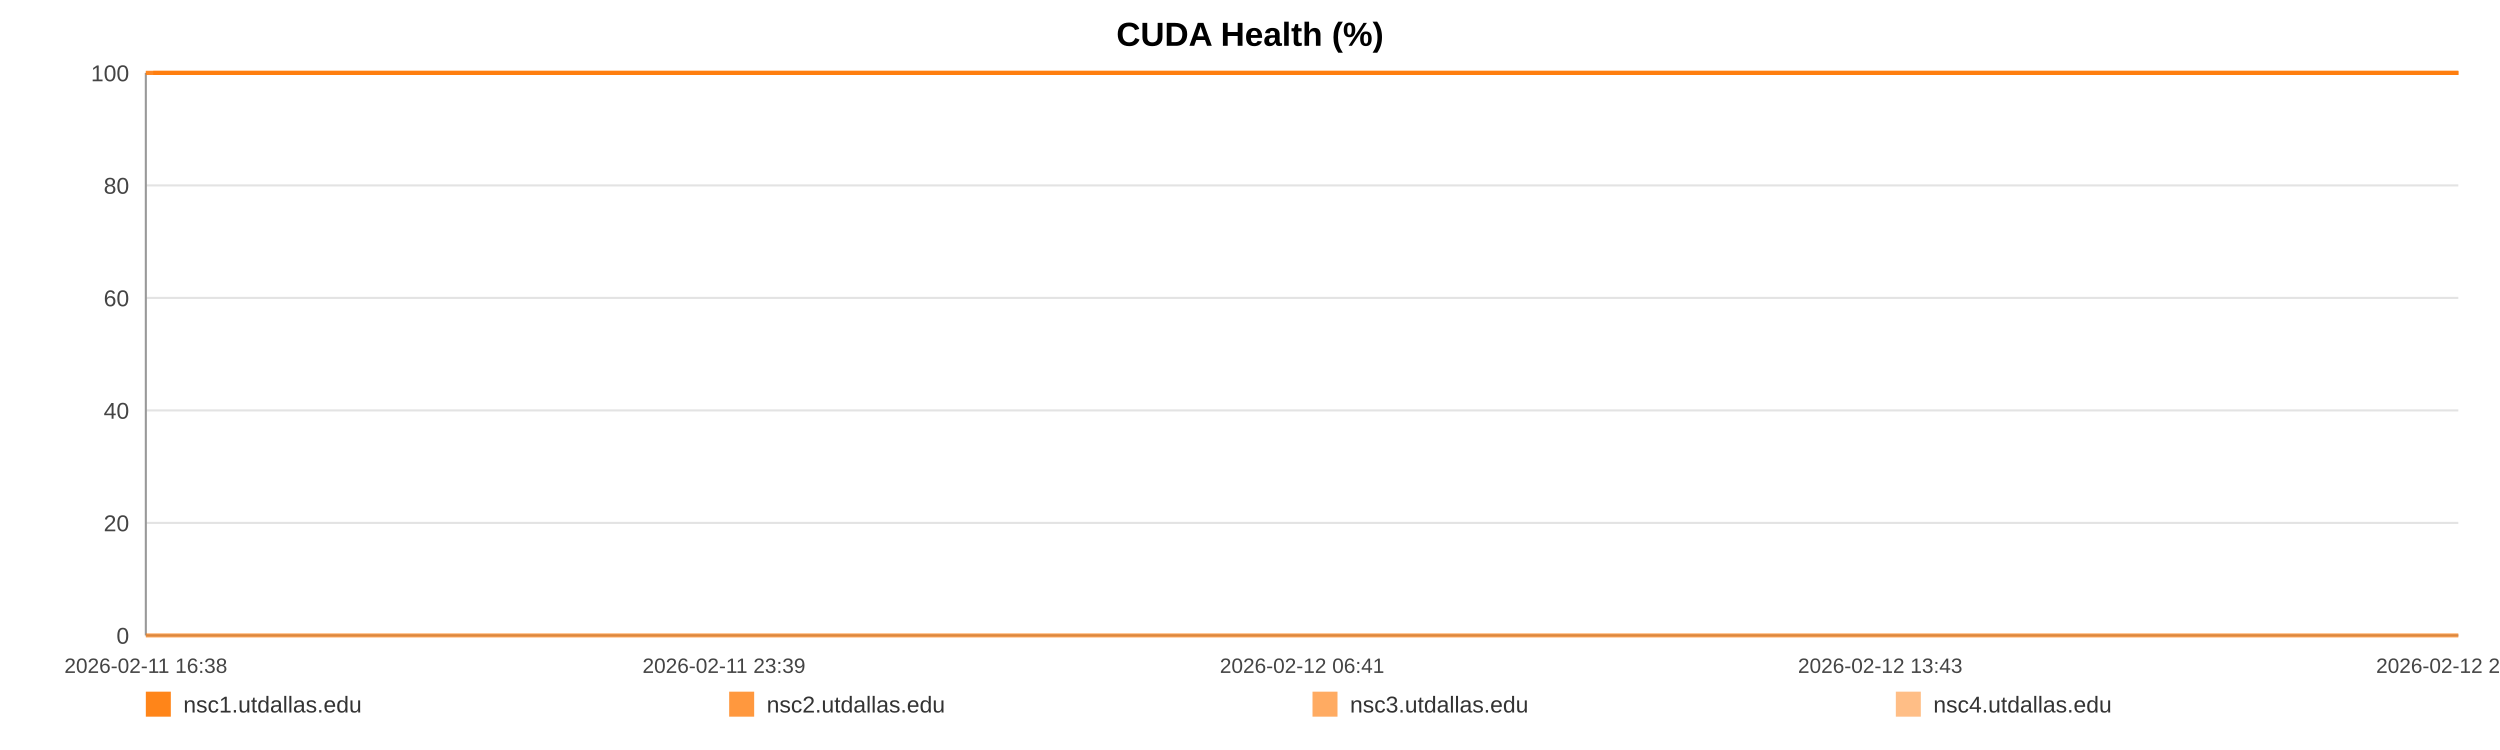
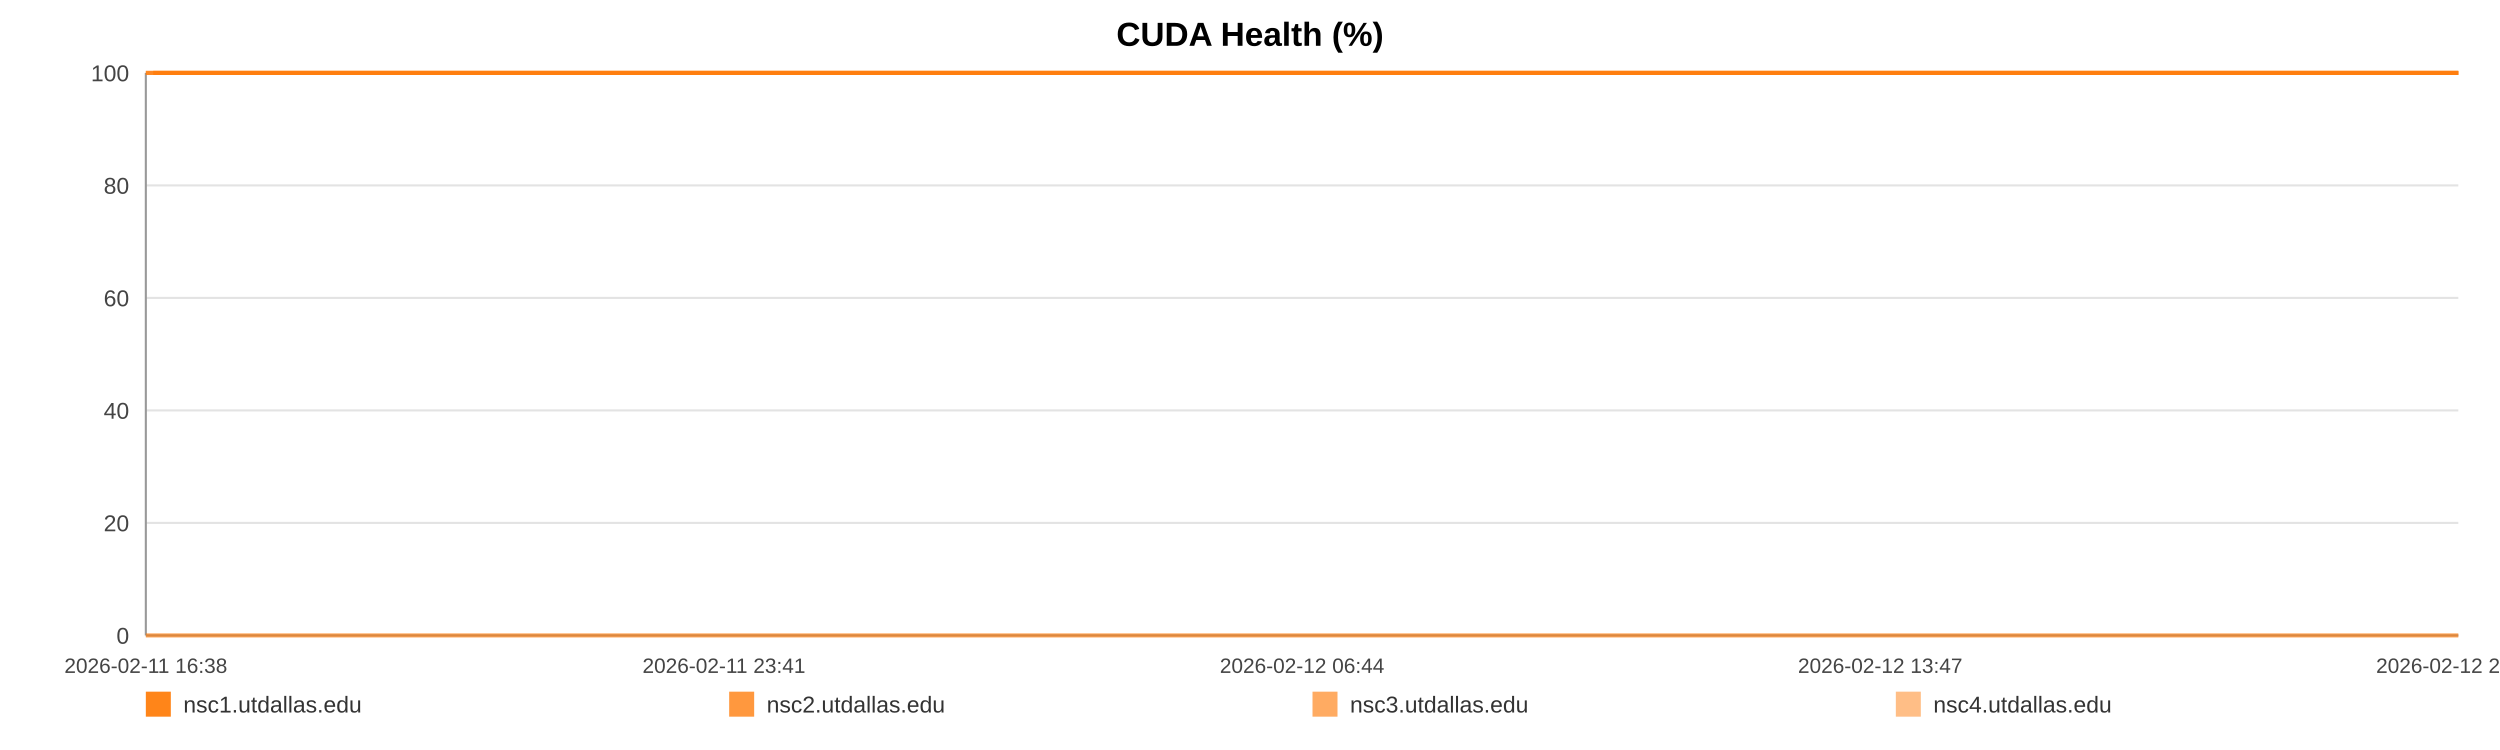
<svg xmlns="http://www.w3.org/2000/svg" width="1200" height="360" viewBox="0 0 1200 360" role="img" aria-label="CUDA Health (%)">
  <rect width="100%" height="100%" fill="#ffffff" />
  <text x="600.0" y="22" text-anchor="middle" font-size="16" font-family="Arial, Helvetica, sans-serif" font-weight="bold">CUDA Health (%)</text>
  <line x1="70" y1="35.00" x2="1180" y2="35.00" stroke="#e3e3e3" stroke-width="1" />
  <text x="62" y="39.00" text-anchor="end" font-size="11" fill="#444" font-family="Arial, Helvetica, sans-serif">100</text>
  <line x1="70" y1="89.00" x2="1180" y2="89.00" stroke="#e3e3e3" stroke-width="1" />
  <text x="62" y="93.00" text-anchor="end" font-size="11" fill="#444" font-family="Arial, Helvetica, sans-serif">80</text>
  <line x1="70" y1="143.00" x2="1180" y2="143.00" stroke="#e3e3e3" stroke-width="1" />
  <text x="62" y="147.00" text-anchor="end" font-size="11" fill="#444" font-family="Arial, Helvetica, sans-serif">60</text>
  <line x1="70" y1="197.00" x2="1180" y2="197.00" stroke="#e3e3e3" stroke-width="1" />
  <text x="62" y="201.00" text-anchor="end" font-size="11" fill="#444" font-family="Arial, Helvetica, sans-serif">40</text>
  <line x1="70" y1="251.00" x2="1180" y2="251.00" stroke="#e3e3e3" stroke-width="1" />
  <text x="62" y="255.00" text-anchor="end" font-size="11" fill="#444" font-family="Arial, Helvetica, sans-serif">20</text>
  <line x1="70" y1="305.00" x2="1180" y2="305.00" stroke="#e3e3e3" stroke-width="1" />
  <text x="62" y="309.00" text-anchor="end" font-size="11" fill="#444" font-family="Arial, Helvetica, sans-serif">0</text>
  <line x1="70" y1="35" x2="70" y2="305" stroke="#999" />
  <line x1="70" y1="305" x2="1180" y2="305" stroke="#999" />
  <text x="70.00" y="323" text-anchor="middle" font-size="10" fill="#444" font-family="Arial, Helvetica, sans-serif">2026-02-11 16:38</text>
-   <text x="347.50" y="323" text-anchor="middle" font-size="10" fill="#444" font-family="Arial, Helvetica, sans-serif">2026-02-11 23:39</text>
-   <text x="625.00" y="323" text-anchor="middle" font-size="10" fill="#444" font-family="Arial, Helvetica, sans-serif">2026-02-12 06:41</text>
-   <text x="902.50" y="323" text-anchor="middle" font-size="10" fill="#444" font-family="Arial, Helvetica, sans-serif">2026-02-12 13:43</text>
-   <text x="1180.00" y="323" text-anchor="middle" font-size="10" fill="#444" font-family="Arial, Helvetica, sans-serif">2026-02-12 20:44</text>
-   <polyline fill="none" stroke="#ff7f0e" stroke-opacity="0.95" stroke-width="2" points="73.54,35.00 77.10,35.00 80.63,35.00 84.18,35.00 87.76,35.00 91.27,35.00 94.82,35.00 98.66,35.00 102.18,35.00 105.70,35.00 109.22,35.00 112.82,35.00 116.34,35.00 119.86,35.00 126.24,35.00 131.73,35.00 135.31,35.00 138.94,35.00 142.47,35.00 146.00,35.00 149.47,35.00 153.04,35.00 156.57,35.00 160.14,35.00 163.70,35.00 167.31,35.00 170.87,35.00 174.42,35.00 178.14,35.00 181.71,35.00 185.25,35.00 188.88,35.00 192.42,35.00 195.96,35.00 199.61,35.00 203.12,35.00 206.67,35.00 210.28,35.00 213.77,35.00 217.32,35.00 220.82,35.00 224.35,35.00 227.90,35.00 231.42,35.00 235.04,35.00 238.62,35.00 242.12,35.00 245.65,35.00 249.23,35.00 252.77,35.00 256.82,35.00 260.36,35.00 263.89,35.00 267.40,35.00 270.92,35.00 274.43,35.00 277.95,35.00 281.51,35.00 285.04,35.00 288.65,35.00 292.18,35.00 295.68,35.00 299.24,35.00 302.83,35.00 306.36,35.00 309.91,35.00 313.41,35.00 316.92,35.00 320.44,35.00 323.95,35.00 327.49,35.00 331.03,35.00 334.54,35.00 338.08,35.00 341.63,35.00 345.13,35.00 348.70,35.00 352.21,35.00 355.73,35.00 359.36,35.00 362.89,35.00 366.42,35.00 369.99,35.00 373.51,35.00 377.06,35.00 380.59,35.00 384.09,35.00 387.60,35.00 391.17,35.00 394.73,35.00 398.26,35.00 401.84,35.00 405.33,35.00 408.88,35.00 412.40,35.00 415.94,35.00 419.45,35.00 422.99,35.00 426.50,35.00 430.06,35.00 433.61,35.00 437.15,35.00 440.69,35.00 444.28,35.00 447.84,35.00 451.37,35.00 454.90,35.00 458.43,35.00 461.95,35.00 465.52,35.00 469.07,35.00 472.60,35.00 476.13,35.00 479.68,35.00 483.24,35.00 486.80,35.00 490.40,35.00 493.92,35.00 497.46,35.00 501.01,35.00 504.54,35.00 508.07,35.00 511.64,35.00 515.47,35.00 519.00,35.00 522.58,35.00 526.11,35.00 529.62,35.00 533.13,35.00 536.61,35.00 540.14,35.00 543.69,35.00 547.22,35.00 550.74,35.00 554.27,35.00 557.80,35.00 561.31,35.00 564.92,35.00 568.44,35.00 571.97,35.00 575.49,35.00 579.04,35.00 582.56,35.00 586.11,35.00 589.67,35.00 593.21,35.00 596.75,35.00 600.28,35.00 603.79,35.00 607.31,35.00 610.85,35.00 614.38,35.00 617.93,35.00 621.51,35.00 625.05,35.00 628.58,35.00 632.16,35.00 635.70,35.00 639.21,35.00 642.76,35.00 646.31,35.00 649.90,35.00 653.49,35.00 657.01,35.00 660.57,35.00 664.08,35.00 667.59,35.00 671.12,35.00 674.66,35.00 678.18,35.00 681.68,35.00 685.20,35.00 688.78,35.00 692.32,35.00 695.87,35.00 699.40,35.00 703.02,35.00 706.56,35.00 710.09,35.00 713.61,35.00 717.12,35.00 720.97,35.00 724.59,35.00 728.10,35.00 731.62,35.00 735.11,35.00 738.66,35.00 742.19,35.00 745.75,35.00 749.30,35.00 752.82,35.00 756.34,35.00 759.88,35.00 763.50,35.00 767.04,35.00 770.55,35.00 774.08,35.00 777.65,35.00 781.26,35.00 784.88,35.00 788.39,35.00 791.93,35.00 795.48,35.00 799.00,35.00 802.55,35.00 806.10,35.00 809.68,35.00 813.20,35.00 816.71,35.00 820.29,35.00 823.83,35.00 827.36,35.00 830.91,35.00 834.49,35.00 838.04,35.00 841.56,35.00 845.06,35.00 848.58,35.00 852.13,35.00 855.66,35.00 859.18,35.00 862.71,35.00 866.21,35.00 869.75,35.00 873.31,35.00 876.85,35.00 880.41,35.00 883.99,35.00 887.54,35.00 891.10,35.00 894.62,35.00 898.18,35.00 901.71,35.00 905.25,35.00 908.79,35.00 912.41,35.00 915.96,35.00 919.51,35.00 923.05,35.00 926.57,35.00 930.13,35.00 933.63,35.00 937.16,35.00 940.72,35.00 944.27,35.00 947.81,35.00 951.35,35.00 954.92,35.00 958.45,35.00 961.99,35.00 965.56,35.00 969.13,35.00 972.65,35.00 976.18,35.00 979.75,35.00 983.32,35.00 986.88,35.00 990.41,35.00 993.94,35.00 997.87,35.00 1001.43,35.00 1004.98,35.00 1008.52,35.00 1012.09,35.00 1015.65,35.00 1019.19,35.00 1022.74,35.00 1026.25,35.00 1029.91,35.00 1033.49,35.00 1037.00,35.00 1040.54,35.00 1044.08,35.00 1047.62,35.00 1051.16,35.00 1054.84,35.00 1058.38,35.00 1061.91,35.00 1065.50,35.00 1069.32,35.00 1072.86,35.00 1077.31,35.00 1083.30,35.00 1086.92,35.00 1090.54,35.00 1094.07,35.00 1097.54,35.00 1101.06,35.00 1104.66,35.00 1108.21,35.00 1111.78,35.00 1115.46,35.00 1119.12,35.00 1122.88,35.00 1126.43,35.00 1129.97,35.00 1133.52,35.00 1137.10,35.00 1140.69,35.00 1144.26,35.00 1147.79,35.00 1151.32,35.00 1155.00,35.00 1158.57,35.00 1162.07,35.00 1165.62,35.00 1169.22,35.00 1172.89,35.00 1176.46,35.00 1180.00,35.00" />
-   <polyline fill="none" stroke="#ff7f0e" stroke-opacity="0.80" stroke-width="2" points="70.00,35.00 73.54,35.00 77.10,35.00 80.63,35.00 84.18,35.00 87.76,35.00 91.27,35.00 94.82,35.00 98.66,35.00 102.18,35.00 105.70,35.00 109.22,35.00 112.82,35.00 116.34,35.00 119.86,35.00 126.24,35.00 131.73,35.00 135.31,35.00 138.94,35.00 142.47,35.00 146.00,35.00 149.47,35.00 153.04,35.00 156.57,35.00 160.14,35.00 163.70,35.00 167.31,35.00 170.87,35.00 174.42,35.00 178.14,35.00 181.71,35.00 185.25,35.00 188.88,35.00 192.42,35.00 195.96,35.00 199.61,35.00 203.12,35.00 206.67,35.00 210.28,35.00 213.77,35.00 217.32,35.00 220.82,35.00 224.35,35.00 227.90,35.00 231.42,35.00 235.04,35.00 238.62,35.00 242.12,35.00 245.65,35.00 249.23,35.00 252.77,35.00 256.82,35.00 260.36,35.00 263.89,35.00 267.40,35.00 270.92,35.00 274.43,35.00 277.95,35.00 281.51,35.00 285.04,35.00 288.65,35.00 292.18,35.00 295.68,35.00 299.24,35.00 302.83,35.00 306.36,35.00 309.91,35.00 313.41,35.00 316.92,35.00 320.44,35.00 323.95,35.00 327.49,35.00 331.03,35.00 334.54,35.00 338.08,35.00 341.63,35.00 345.13,35.00 348.70,35.00 352.21,35.00 355.73,35.00 359.36,35.00 362.89,35.00 366.42,35.00 369.99,35.00 373.51,35.00 377.06,35.00 380.59,35.00 384.09,35.00 387.60,35.00 391.17,35.00 394.73,35.00 398.26,35.00 401.84,35.00 405.33,35.00 408.88,35.00 412.40,35.00 415.94,35.00 419.45,35.00 422.99,35.00 426.50,35.00 430.06,35.00 433.61,35.00 437.15,35.00 440.69,35.00 444.28,35.00 447.84,35.00 451.37,35.00 454.90,35.00 458.43,35.00 461.95,35.00 465.52,35.00 469.07,35.00 472.60,35.00 476.13,35.00 479.68,35.00 483.24,35.00 486.80,35.00 490.40,35.00 493.92,35.00 497.46,35.00 501.01,35.00 504.54,35.00 508.07,35.00 511.64,35.00 515.47,35.00 519.00,35.00 522.58,35.00 526.11,35.00 529.62,35.00 533.13,35.00 536.61,35.00 540.14,35.00 543.69,35.00 547.22,35.00 550.74,35.00 554.27,35.00 557.80,35.00 561.31,35.00 564.92,35.00 568.44,35.00 571.97,35.00 575.49,35.00 579.04,35.00 582.56,35.00 586.11,35.00 589.67,35.00 593.21,35.00 596.75,35.00 600.28,35.00 603.79,35.00 607.31,35.00 610.85,35.00 614.38,35.00 617.93,35.00 621.51,35.00 625.05,35.00 628.58,35.00 632.16,35.00 635.70,35.00 639.21,35.00 642.76,35.00 646.31,35.00 649.90,35.00 653.49,35.00 657.01,35.00 660.57,35.00 664.08,35.00 667.59,35.00 671.12,35.00 674.66,35.00 678.18,35.00 681.68,35.00 685.20,35.00 688.78,35.00 692.32,35.00 695.87,35.00 699.40,35.00 703.02,35.00 706.56,35.00 710.09,35.00 713.61,35.00 717.12,35.00 720.97,35.00 724.59,35.00 728.10,35.00 731.62,35.00 735.11,35.00 738.66,35.00 742.19,35.00 745.75,35.00 749.30,35.00 752.82,35.00 756.34,35.00 759.88,35.00 763.50,35.00 767.04,35.00 770.55,35.00 774.08,35.00 777.65,35.00 781.26,35.00 784.88,35.00 788.39,35.00 791.93,35.00 795.48,35.00 799.00,35.00 802.55,35.00 806.10,35.00 809.68,35.00 813.20,35.00 816.71,35.00 820.29,35.00 823.83,35.00 827.36,35.00 830.91,35.00 834.49,35.00 838.04,35.00 841.56,35.00 845.06,35.00 848.58,35.00 852.13,35.00 855.66,35.00 859.18,35.00 862.71,35.00 866.21,35.00 869.75,35.00 873.31,35.00 876.85,35.00 880.41,35.00 883.99,35.00 887.54,35.00 891.10,35.00 894.62,35.00 898.18,35.00 901.71,35.00 905.25,35.00 908.79,35.00 912.41,35.00 915.96,35.00 919.51,35.00 923.05,35.00 926.57,35.00 930.13,35.00 933.63,35.00 937.16,35.00 940.72,35.00 944.27,35.00 947.81,35.00 951.35,35.00 954.92,35.00 958.45,35.00 961.99,35.00 965.56,35.00 969.13,35.00 972.65,35.00 976.18,35.00 979.75,35.00 983.32,35.00 986.88,35.00 990.41,35.00 993.94,35.00 997.87,35.00 1001.43,35.00 1004.98,35.00 1008.52,35.00 1012.09,35.00 1015.65,35.00 1019.19,35.00 1022.74,35.00 1026.25,35.00 1029.91,35.00 1033.49,35.00 1037.00,35.00 1040.54,35.00 1044.08,35.00 1047.62,35.00 1051.16,35.00 1054.84,35.00 1058.38,35.00 1061.91,35.00 1065.50,35.00 1069.32,35.00 1072.86,35.00 1077.31,35.00 1083.30,35.00 1086.92,35.00 1090.54,35.00 1094.07,35.00 1097.54,35.00 1101.06,35.00 1104.66,35.00 1108.21,35.00 1111.78,35.00 1115.46,35.00 1119.12,35.00 1122.88,35.00 1126.43,35.00 1129.97,35.00 1133.52,35.00 1137.10,35.00 1140.69,35.00 1144.26,35.00 1147.79,35.00 1151.32,35.00 1155.00,35.00 1158.57,35.00 1162.07,35.00 1165.62,35.00 1169.22,35.00 1172.89,35.00 1176.46,35.00 1180.00,35.00" />
-   <polyline fill="none" stroke="#ff7f0e" stroke-opacity="0.65" stroke-width="2" points="70.00,305.00 73.54,305.00 77.10,305.00 80.63,305.00 84.18,305.00 87.76,305.00 91.27,305.00 94.82,305.00 98.66,305.00 102.18,305.00 105.70,305.00 109.22,305.00 112.82,305.00 116.34,305.00 119.86,305.00 126.24,305.00 131.73,305.00 135.31,305.00 138.94,305.00 142.47,305.00 146.00,305.00 149.47,305.00 153.04,305.00 156.57,305.00 160.14,305.00 163.70,305.00 167.31,305.00 170.87,305.00 174.42,305.00 178.14,305.00 181.71,305.00 185.25,305.00 188.88,305.00 192.42,305.00 195.96,305.00 199.61,305.00 203.12,305.00 206.67,305.00 210.28,305.00 213.77,305.00 217.32,305.00 220.82,305.00 224.35,305.00 227.90,305.00 231.42,305.00 235.04,305.00 238.62,305.00 242.12,305.00 245.65,305.00 249.23,305.00 252.77,305.00 256.82,305.00 260.36,305.00 263.89,305.00 267.40,305.00 270.92,305.00 274.43,305.00 277.95,305.00 281.51,305.00 285.04,305.00 288.65,305.00 292.18,305.00 295.68,305.00 299.24,305.00 302.83,305.00 306.36,305.00 309.91,305.00 313.41,305.00 316.92,305.00 320.44,305.00 323.95,305.00 327.49,305.00 331.03,305.00 334.54,305.00 338.08,305.00 341.63,305.00 345.13,305.00 348.70,305.00 352.21,305.00 355.73,305.00 359.36,305.00 362.89,305.00 366.42,305.00 369.99,305.00 373.51,305.00 377.06,305.00 380.59,305.00 384.09,305.00 387.60,305.00 391.17,305.00 394.73,305.00 398.26,305.00 401.84,305.00 405.33,305.00 408.88,305.00 412.40,305.00 415.94,305.00 419.45,305.00 422.99,305.00 426.50,305.00 430.06,305.00 433.61,305.00 437.15,305.00 440.69,305.00 444.28,305.00 447.84,305.00 451.37,305.00 454.90,305.00 458.43,305.00 461.95,305.00 465.52,305.00 469.07,305.00 472.60,305.00 476.13,305.00 479.68,305.00 483.24,305.00 486.80,305.00 490.40,305.00 493.92,305.00 497.46,305.00 501.01,305.00 504.54,305.00 508.07,305.00 511.64,305.00 515.47,305.00 519.00,305.00 522.58,305.00 526.11,305.00 529.62,305.00 533.13,305.00 536.61,305.00 540.14,305.00 543.69,305.00 547.22,305.00 550.74,305.00 554.27,305.00 557.80,305.00 561.31,305.00 564.92,305.00 568.44,305.00 571.97,305.00 575.49,305.00 579.04,305.00 582.56,305.00 586.11,305.00 589.67,305.00 593.21,305.00 596.75,305.00 600.28,305.00 603.79,305.00 607.31,305.00 610.85,305.00 614.38,305.00 617.93,305.00 621.51,305.00 625.05,305.00 628.58,305.00 632.16,305.00 635.70,305.00 639.21,305.00 642.76,305.00 646.31,305.00 649.90,305.00 653.49,305.00 657.01,305.00 660.57,305.00 664.08,305.00 667.59,305.00 671.12,305.00 674.66,305.00 678.18,305.00 681.68,305.00 685.20,305.00 688.78,305.00 692.32,305.00 695.87,305.00 699.40,305.00 703.02,305.00 706.56,305.00 710.09,305.00 713.61,305.00 717.12,305.00 720.97,305.00 724.59,305.00 728.10,305.00 731.62,305.00 735.11,305.00 738.66,305.00 742.19,305.00 745.75,305.00 749.30,305.00 752.82,305.00 756.34,305.00 759.88,305.00 763.50,305.00 767.04,305.00 770.55,305.00 774.08,305.00 777.65,305.00 781.26,305.00 784.88,305.00 788.39,305.00 791.93,305.00 795.48,305.00 799.00,305.00 802.55,305.00 806.10,305.00 809.68,305.00 813.20,305.00 816.71,305.00 820.29,305.00 823.83,305.00 827.36,305.00 830.91,305.00 834.49,305.00 838.04,305.00 841.56,305.00 845.06,305.00 848.58,305.00 852.13,305.00 855.66,305.00 859.18,305.00 862.71,305.00 866.21,305.00 869.75,305.00 873.31,305.00 876.85,305.00 880.41,305.00 883.99,305.00 887.54,305.00 891.10,305.00 894.62,305.00 898.18,305.00 901.71,305.00 905.25,305.00 908.79,305.00 912.41,305.00 915.96,305.00 919.51,305.00 923.05,305.00 926.57,305.00 930.13,305.00 933.63,305.00 937.16,305.00 940.72,305.00 944.27,305.00 947.81,305.00 951.35,305.00 954.92,305.00 958.45,305.00 961.99,305.00 965.56,305.00 969.13,305.00 972.65,305.00 976.18,305.00 979.75,305.00 983.32,305.00 986.88,305.00 990.41,305.00 993.94,305.00 997.87,305.00 1001.43,305.00 1004.98,305.00 1008.52,305.00 1012.09,305.00 1015.65,305.00 1019.19,305.00 1022.74,305.00 1026.25,305.00 1029.91,305.00 1033.49,305.00 1037.00,305.00 1040.54,305.00 1044.08,305.00 1047.62,305.00 1051.16,305.00 1054.84,305.00 1058.38,305.00 1061.91,305.00 1065.50,305.00 1069.32,305.00 1072.86,305.00 1077.31,305.00 1083.30,305.00 1086.92,305.00 1090.54,305.00 1094.07,305.00 1097.54,305.00 1101.06,305.00 1104.66,305.00 1108.21,305.00 1111.78,305.00 1115.46,305.00 1119.12,305.00 1122.88,305.00 1126.43,305.00 1129.97,305.00 1133.52,305.00 1137.10,305.00 1140.69,305.00 1144.26,305.00 1147.79,305.00 1151.32,305.00 1155.00,305.00 1158.57,305.00 1162.07,305.00 1165.62,305.00 1169.22,305.00 1172.89,305.00 1176.46,305.00 1180.00,305.00" />
-   <polyline fill="none" stroke="#ff7f0e" stroke-opacity="0.50" stroke-width="2" points="70.00,35.00 73.54,35.00 77.10,35.00 80.63,35.00 84.18,35.00 87.76,35.00 91.27,35.00 94.82,35.00 98.66,35.00 102.18,35.00 105.70,35.00 109.22,35.00 112.82,35.00 116.34,35.00 119.86,35.00 126.24,35.00 131.73,35.00 135.31,35.00 138.94,35.00 142.47,35.00 146.00,35.00 149.47,35.00 153.04,35.00 156.57,35.00 160.14,35.00 163.70,35.00 167.31,35.00 170.87,35.00 174.42,35.00 178.14,35.00 181.71,35.00 185.25,35.00 188.88,35.00 192.42,35.00 195.96,35.00 199.61,35.00 203.12,35.00 206.67,35.00 210.28,35.00 213.77,35.00 217.32,35.00 220.82,35.00 224.35,35.00 227.90,35.00 231.42,35.00 235.04,35.00 238.62,35.00 242.12,35.00 245.65,35.00 249.23,35.00 252.77,35.00 256.82,35.00 260.36,35.00 263.89,35.00 267.40,35.00 270.92,35.00 274.43,35.00 277.95,35.00 281.51,35.00 285.04,35.00 288.65,35.00 292.18,35.00 295.68,35.00 299.24,35.00 302.83,35.00 306.36,35.00 309.91,35.00 313.41,35.00 316.92,35.00 320.44,35.00 323.95,35.00 327.49,35.00 331.03,35.00 334.54,35.00 338.08,35.00 341.63,35.00 345.13,35.00 348.70,35.00 352.21,35.00 355.73,35.00 359.36,35.00 362.89,35.00 366.42,35.00 369.99,35.00 373.51,35.00 377.06,35.00 380.59,35.00 384.09,35.00 387.60,35.00 391.17,35.00 394.73,35.00 398.26,35.00 401.84,35.00 405.33,35.00 408.88,35.00 412.40,35.00 415.94,35.00 419.45,35.00 422.99,35.00 426.50,35.00 430.06,35.00 433.61,35.00 437.15,35.00 440.69,35.00 444.28,35.00 447.84,35.00 451.37,35.00 454.90,35.00 458.43,35.00 461.95,35.00 465.52,35.00 469.07,35.00 472.60,35.00 476.13,35.00 479.68,35.00 483.24,35.00 486.80,35.00 490.40,35.00 493.92,35.00 497.46,35.00 501.01,35.00 504.54,35.00 508.07,35.00 511.64,35.00 515.47,35.00 519.00,35.00 522.58,35.00 526.11,35.00 529.62,35.00 533.13,35.00 536.61,35.00 540.14,35.00 543.69,35.00 547.22,35.00 550.74,35.00 554.27,35.00 557.80,35.00 561.31,35.00 564.92,35.00 568.44,35.00 571.97,35.00 575.49,35.00 579.04,35.00 582.56,35.00 586.11,35.00 589.67,35.00 593.21,35.00 596.75,35.00 600.28,35.00 603.79,35.00 607.31,35.00 610.85,35.00 614.38,35.00 617.93,35.00 621.51,35.00 625.05,35.00 628.58,35.00 632.16,35.00 635.70,35.00 639.21,35.00 642.76,35.00 646.31,35.00 649.90,35.00 653.49,35.00 657.01,35.00 660.57,35.00 664.08,35.00 667.59,35.00 671.12,35.00 674.66,35.00 678.18,35.00 681.68,35.00 685.20,35.00 688.78,35.00 692.32,35.00 695.87,35.00 699.40,35.00 703.02,35.00 706.56,35.00 710.09,35.00 713.61,35.00 717.12,35.00 720.97,35.00 724.59,35.00 728.10,35.00 731.62,35.00 735.11,35.00 738.66,35.00 742.19,35.00 745.75,35.00 749.30,35.00 752.82,35.00 756.34,35.00 759.88,35.00 763.50,35.00 767.04,35.00 770.55,35.00 774.08,35.00 777.65,35.00 781.26,35.00 784.88,35.00 788.39,35.00 791.93,35.00 795.48,35.00 799.00,35.00 802.55,35.00 806.10,35.00 809.68,35.00 813.20,35.00 816.71,35.00 820.29,35.00 823.83,35.00 827.36,35.00 830.91,35.00 834.49,35.00 838.04,35.00 841.56,35.00 845.06,35.00 848.58,35.00 852.13,35.00 855.66,35.00 859.18,35.00 862.71,35.00 866.21,35.00 869.75,35.00 873.31,35.00 876.85,35.00 880.41,35.00 883.99,35.00 887.54,35.00 891.10,35.00 894.62,35.00 898.18,35.00 901.71,35.00 905.25,35.00 908.79,35.00 912.41,35.00 915.96,35.00 919.51,35.00 923.05,35.00 926.57,35.00 930.13,35.00 933.63,35.00 937.16,35.00 940.72,35.00 944.27,35.00 947.81,35.00 951.35,35.00 954.92,35.00 958.45,35.00 961.99,35.00 965.56,35.00 969.13,35.00 972.65,35.00 976.18,35.00 979.75,35.00 983.32,35.00 986.88,35.00 990.41,35.00 993.94,35.00 997.87,35.00 1001.43,35.00 1004.98,35.00 1008.52,35.00 1012.09,35.00 1015.65,35.00 1019.19,35.00 1022.74,35.00 1026.25,35.00 1029.91,35.00 1033.49,35.00 1037.00,35.00 1040.54,35.00 1044.08,35.00 1047.62,35.00 1051.16,35.00 1054.84,35.00 1058.38,35.00 1061.91,35.00 1065.50,35.00 1069.32,35.00 1072.86,35.00 1077.31,35.00 1083.30,35.00 1086.92,35.00 1090.54,35.00 1094.07,35.00 1097.54,35.00 1101.06,35.00 1104.66,35.00 1108.21,35.00 1111.78,35.00 1115.46,35.00 1119.12,35.00 1122.88,35.00 1126.43,35.00 1129.97,35.00 1133.52,35.00 1137.10,35.00 1140.69,35.00 1144.26,35.00 1147.79,35.00 1151.32,35.00 1155.00,35.00 1158.57,35.00 1162.07,35.00 1165.62,35.00 1169.22,35.00 1172.89,35.00 1176.46,35.00 1180.00,35.00" />
+   <text x="347.50" y="323" text-anchor="middle" font-size="10" fill="#444" font-family="Arial, Helvetica, sans-serif">2026-02-11 23:41</text>
+   <text x="625.00" y="323" text-anchor="middle" font-size="10" fill="#444" font-family="Arial, Helvetica, sans-serif">2026-02-12 06:44</text>
+   <text x="902.50" y="323" text-anchor="middle" font-size="10" fill="#444" font-family="Arial, Helvetica, sans-serif">2026-02-12 13:47</text>
+   <text x="1180.00" y="323" text-anchor="middle" font-size="10" fill="#444" font-family="Arial, Helvetica, sans-serif">2026-02-12 20:50</text>
+   <polyline fill="none" stroke="#ff7f0e" stroke-opacity="0.95" stroke-width="2" points="73.53,35.00 77.07,35.00 80.59,35.00 84.14,35.00 87.70,35.00 91.20,35.00 94.74,35.00 98.57,35.00 102.08,35.00 105.59,35.00 109.10,35.00 112.68,35.00 116.19,35.00 119.70,35.00 126.05,35.00 131.53,35.00 135.09,35.00 138.71,35.00 142.23,35.00 145.75,35.00 149.21,35.00 152.77,35.00 156.29,35.00 159.84,35.00 163.40,35.00 166.99,35.00 170.54,35.00 174.08,35.00 177.78,35.00 181.35,35.00 184.87,35.00 188.49,35.00 192.02,35.00 195.55,35.00 199.19,35.00 202.69,35.00 206.22,35.00 209.82,35.00 213.30,35.00 216.84,35.00 220.32,35.00 223.84,35.00 227.39,35.00 230.90,35.00 234.50,35.00 238.07,35.00 241.55,35.00 245.08,35.00 248.64,35.00 252.17,35.00 256.20,35.00 259.74,35.00 263.26,35.00 266.75,35.00 270.26,35.00 273.76,35.00 277.27,35.00 280.81,35.00 284.33,35.00 287.93,35.00 291.45,35.00 294.94,35.00 298.49,35.00 302.07,35.00 305.59,35.00 309.13,35.00 312.62,35.00 316.12,35.00 319.62,35.00 323.12,35.00 326.64,35.00 330.17,35.00 333.67,35.00 337.20,35.00 340.75,35.00 344.23,35.00 347.79,35.00 351.29,35.00 354.79,35.00 358.41,35.00 361.93,35.00 365.45,35.00 369.01,35.00 372.52,35.00 376.06,35.00 379.58,35.00 383.07,35.00 386.56,35.00 390.12,35.00 393.67,35.00 397.19,35.00 400.76,35.00 404.23,35.00 407.77,35.00 411.28,35.00 414.80,35.00 418.30,35.00 421.83,35.00 425.33,35.00 428.89,35.00 432.42,35.00 435.95,35.00 439.48,35.00 443.05,35.00 446.61,35.00 450.13,35.00 453.64,35.00 457.16,35.00 460.67,35.00 464.23,35.00 467.76,35.00 471.28,35.00 474.80,35.00 478.34,35.00 481.89,35.00 485.44,35.00 489.03,35.00 492.53,35.00 496.07,35.00 499.60,35.00 503.12,35.00 506.64,35.00 510.19,35.00 514.02,35.00 517.53,35.00 521.10,35.00 524.62,35.00 528.12,35.00 531.62,35.00 535.08,35.00 538.60,35.00 542.14,35.00 545.66,35.00 549.17,35.00 552.69,35.00 556.21,35.00 559.70,35.00 563.30,35.00 566.81,35.00 570.33,35.00 573.84,35.00 577.37,35.00 580.88,35.00 584.42,35.00 587.97,35.00 591.50,35.00 595.03,35.00 598.55,35.00 602.05,35.00 605.56,35.00 609.08,35.00 612.60,35.00 616.14,35.00 619.70,35.00 623.23,35.00 626.75,35.00 630.32,35.00 633.85,35.00 637.35,35.00 640.89,35.00 644.42,35.00 648.01,35.00 651.58,35.00 655.09,35.00 658.63,35.00 662.13,35.00 665.63,35.00 669.15,35.00 672.68,35.00 676.19,35.00 679.68,35.00 683.19,35.00 686.75,35.00 690.28,35.00 693.83,35.00 697.35,35.00 700.95,35.00 704.47,35.00 707.99,35.00 711.50,35.00 715.00,35.00 718.84,35.00 722.45,35.00 725.95,35.00 729.46,35.00 732.93,35.00 736.47,35.00 739.99,35.00 743.54,35.00 747.08,35.00 750.59,35.00 754.10,35.00 757.63,35.00 761.24,35.00 764.76,35.00 768.26,35.00 771.78,35.00 775.34,35.00 778.94,35.00 782.54,35.00 786.04,35.00 789.57,35.00 793.11,35.00 796.61,35.00 800.16,35.00 803.69,35.00 807.26,35.00 810.77,35.00 814.27,35.00 817.84,35.00 821.37,35.00 824.89,35.00 828.42,35.00 831.99,35.00 835.52,35.00 839.03,35.00 842.52,35.00 846.03,35.00 849.57,35.00 853.09,35.00 856.60,35.00 860.12,35.00 863.61,35.00 867.13,35.00 870.68,35.00 874.21,35.00 877.76,35.00 881.33,35.00 884.86,35.00 888.42,35.00 891.93,35.00 895.47,35.00 898.99,35.00 902.52,35.00 906.05,35.00 909.66,35.00 913.19,35.00 916.73,35.00 920.26,35.00 923.77,35.00 927.31,35.00 930.80,35.00 934.32,35.00 937.88,35.00 941.41,35.00 944.94,35.00 948.47,35.00 952.02,35.00 955.54,35.00 959.07,35.00 962.63,35.00 966.19,35.00 969.70,35.00 973.22,35.00 976.77,35.00 980.34,35.00 983.88,35.00 987.40,35.00 990.92,35.00 994.83,35.00 998.39,35.00 1001.92,35.00 1005.45,35.00 1009.01,35.00 1012.56,35.00 1016.09,35.00 1019.63,35.00 1023.13,35.00 1026.77,35.00 1030.34,35.00 1033.84,35.00 1037.36,35.00 1040.89,35.00 1044.42,35.00 1047.96,35.00 1051.62,35.00 1055.15,35.00 1058.67,35.00 1062.24,35.00 1066.05,35.00 1069.58,35.00 1074.02,35.00 1079.99,35.00 1083.60,35.00 1087.20,35.00 1090.72,35.00 1094.18,35.00 1097.69,35.00 1101.27,35.00 1104.82,35.00 1108.37,35.00 1112.04,35.00 1115.69,35.00 1119.43,35.00 1122.98,35.00 1126.51,35.00 1130.04,35.00 1133.61,35.00 1137.19,35.00 1140.75,35.00 1144.26,35.00 1147.78,35.00 1151.45,35.00 1155.01,35.00 1158.50,35.00 1162.04,35.00 1165.62,35.00 1169.29,35.00 1172.84,35.00 1176.37,35.00 1180.00,35.00" />
+   <polyline fill="none" stroke="#ff7f0e" stroke-opacity="0.80" stroke-width="2" points="70.00,35.00 73.53,35.00 77.07,35.00 80.59,35.00 84.14,35.00 87.70,35.00 91.20,35.00 94.74,35.00 98.57,35.00 102.08,35.00 105.59,35.00 109.10,35.00 112.68,35.00 116.19,35.00 119.70,35.00 126.05,35.00 131.53,35.00 135.09,35.00 138.71,35.00 142.23,35.00 145.75,35.00 149.21,35.00 152.77,35.00 156.29,35.00 159.84,35.00 163.40,35.00 166.99,35.00 170.54,35.00 174.08,35.00 177.78,35.00 181.35,35.00 184.87,35.00 188.49,35.00 192.02,35.00 195.55,35.00 199.19,35.00 202.69,35.00 206.22,35.00 209.82,35.00 213.30,35.00 216.84,35.00 220.32,35.00 223.84,35.00 227.39,35.00 230.90,35.00 234.50,35.00 238.07,35.00 241.55,35.00 245.08,35.00 248.64,35.00 252.17,35.00 256.20,35.00 259.74,35.00 263.26,35.00 266.75,35.00 270.26,35.00 273.76,35.00 277.27,35.00 280.81,35.00 284.33,35.00 287.93,35.00 291.45,35.00 294.94,35.00 298.49,35.00 302.07,35.00 305.59,35.00 309.13,35.00 312.62,35.00 316.12,35.00 319.62,35.00 323.12,35.00 326.64,35.00 330.17,35.00 333.67,35.00 337.20,35.00 340.75,35.00 344.23,35.00 347.79,35.00 351.29,35.00 354.79,35.00 358.41,35.00 361.93,35.00 365.45,35.00 369.01,35.00 372.52,35.00 376.06,35.00 379.58,35.00 383.07,35.00 386.56,35.00 390.12,35.00 393.67,35.00 397.19,35.00 400.76,35.00 404.23,35.00 407.77,35.00 411.28,35.00 414.80,35.00 418.30,35.00 421.83,35.00 425.33,35.00 428.89,35.00 432.42,35.00 435.95,35.00 439.48,35.00 443.05,35.00 446.61,35.00 450.13,35.00 453.64,35.00 457.16,35.00 460.67,35.00 464.23,35.00 467.76,35.00 471.28,35.00 474.80,35.00 478.34,35.00 481.89,35.00 485.44,35.00 489.03,35.00 492.53,35.00 496.07,35.00 499.60,35.00 503.12,35.00 506.64,35.00 510.19,35.00 514.02,35.00 517.53,35.00 521.10,35.00 524.62,35.00 528.12,35.00 531.62,35.00 535.08,35.00 538.60,35.00 542.14,35.00 545.66,35.00 549.17,35.00 552.69,35.00 556.21,35.00 559.70,35.00 563.30,35.00 566.81,35.00 570.33,35.00 573.84,35.00 577.37,35.00 580.88,35.00 584.42,35.00 587.97,35.00 591.50,35.00 595.03,35.00 598.55,35.00 602.05,35.00 605.56,35.00 609.08,35.00 612.60,35.00 616.14,35.00 619.70,35.00 623.23,35.00 626.75,35.00 630.32,35.00 633.85,35.00 637.35,35.00 640.89,35.00 644.42,35.00 648.01,35.00 651.58,35.00 655.09,35.00 658.63,35.00 662.13,35.00 665.63,35.00 669.15,35.00 672.68,35.00 676.19,35.00 679.68,35.00 683.19,35.00 686.75,35.00 690.28,35.00 693.83,35.00 697.35,35.00 700.95,35.00 704.47,35.00 707.99,35.00 711.50,35.00 715.00,35.00 718.84,35.00 722.45,35.00 725.95,35.00 729.46,35.00 732.93,35.00 736.47,35.00 739.99,35.00 743.54,35.00 747.08,35.00 750.59,35.00 754.10,35.00 757.63,35.00 761.24,35.00 764.76,35.00 768.26,35.00 771.78,35.00 775.34,35.00 778.94,35.00 782.54,35.00 786.04,35.00 789.57,35.00 793.11,35.00 796.61,35.00 800.16,35.00 803.69,35.00 807.26,35.00 810.77,35.00 814.27,35.00 817.84,35.00 821.37,35.00 824.89,35.00 828.42,35.00 831.99,35.00 835.52,35.00 839.03,35.00 842.52,35.00 846.03,35.00 849.57,35.00 853.09,35.00 856.60,35.00 860.12,35.00 863.61,35.00 867.13,35.00 870.68,35.00 874.21,35.00 877.76,35.00 881.33,35.00 884.86,35.00 888.42,35.00 891.93,35.00 895.47,35.00 898.99,35.00 902.52,35.00 906.05,35.00 909.66,35.00 913.19,35.00 916.73,35.00 920.26,35.00 923.77,35.00 927.31,35.00 930.80,35.00 934.32,35.00 937.88,35.00 941.41,35.00 944.94,35.00 948.47,35.00 952.02,35.00 955.54,35.00 959.07,35.00 962.63,35.00 966.19,35.00 969.70,35.00 973.22,35.00 976.77,35.00 980.34,35.00 983.88,35.00 987.40,35.00 990.92,35.00 994.83,35.00 998.39,35.00 1001.92,35.00 1005.45,35.00 1009.01,35.00 1012.56,35.00 1016.09,35.00 1019.63,35.00 1023.13,35.00 1026.77,35.00 1030.34,35.00 1033.84,35.00 1037.36,35.00 1040.89,35.00 1044.42,35.00 1047.96,35.00 1051.62,35.00 1055.15,35.00 1058.67,35.00 1062.24,35.00 1066.05,35.00 1069.58,35.00 1074.02,35.00 1079.99,35.00 1083.60,35.00 1087.20,35.00 1090.72,35.00 1094.18,35.00 1097.69,35.00 1101.27,35.00 1104.82,35.00 1108.37,35.00 1112.04,35.00 1115.69,35.00 1119.43,35.00 1122.98,35.00 1126.51,35.00 1130.04,35.00 1133.61,35.00 1137.19,35.00 1140.75,35.00 1144.26,35.00 1147.78,35.00 1151.45,35.00 1155.01,35.00 1158.50,35.00 1162.04,35.00 1165.62,35.00 1169.29,35.00 1172.84,35.00 1176.37,35.00 1180.00,35.00" />
+   <polyline fill="none" stroke="#ff7f0e" stroke-opacity="0.65" stroke-width="2" points="70.00,305.00 73.53,305.00 77.07,305.00 80.59,305.00 84.14,305.00 87.70,305.00 91.20,305.00 94.74,305.00 98.57,305.00 102.08,305.00 105.59,305.00 109.10,305.00 112.68,305.00 116.19,305.00 119.70,305.00 126.05,305.00 131.53,305.00 135.09,305.00 138.71,305.00 142.23,305.00 145.75,305.00 149.21,305.00 152.77,305.00 156.29,305.00 159.84,305.00 163.40,305.00 166.99,305.00 170.54,305.00 174.08,305.00 177.78,305.00 181.35,305.00 184.87,305.00 188.49,305.00 192.02,305.00 195.55,305.00 199.19,305.00 202.69,305.00 206.22,305.00 209.82,305.00 213.30,305.00 216.84,305.00 220.32,305.00 223.84,305.00 227.39,305.00 230.90,305.00 234.50,305.00 238.07,305.00 241.55,305.00 245.08,305.00 248.64,305.00 252.17,305.00 256.20,305.00 259.74,305.00 263.26,305.00 266.75,305.00 270.26,305.00 273.76,305.00 277.27,305.00 280.81,305.00 284.33,305.00 287.93,305.00 291.45,305.00 294.94,305.00 298.49,305.00 302.07,305.00 305.59,305.00 309.13,305.00 312.62,305.00 316.12,305.00 319.62,305.00 323.12,305.00 326.64,305.00 330.17,305.00 333.67,305.00 337.20,305.00 340.75,305.00 344.23,305.00 347.79,305.00 351.29,305.00 354.79,305.00 358.41,305.00 361.93,305.00 365.45,305.00 369.01,305.00 372.52,305.00 376.06,305.00 379.58,305.00 383.07,305.00 386.56,305.00 390.12,305.00 393.67,305.00 397.19,305.00 400.76,305.00 404.23,305.00 407.77,305.00 411.28,305.00 414.80,305.00 418.30,305.00 421.83,305.00 425.33,305.00 428.89,305.00 432.42,305.00 435.95,305.00 439.48,305.00 443.05,305.00 446.61,305.00 450.13,305.00 453.64,305.00 457.16,305.00 460.67,305.00 464.23,305.00 467.76,305.00 471.28,305.00 474.80,305.00 478.34,305.00 481.89,305.00 485.44,305.00 489.03,305.00 492.53,305.00 496.07,305.00 499.60,305.00 503.12,305.00 506.64,305.00 510.19,305.00 514.02,305.00 517.53,305.00 521.10,305.00 524.62,305.00 528.12,305.00 531.62,305.00 535.08,305.00 538.60,305.00 542.14,305.00 545.66,305.00 549.17,305.00 552.69,305.00 556.21,305.00 559.70,305.00 563.30,305.00 566.81,305.00 570.33,305.00 573.84,305.00 577.37,305.00 580.88,305.00 584.42,305.00 587.97,305.00 591.50,305.00 595.03,305.00 598.55,305.00 602.05,305.00 605.56,305.00 609.08,305.00 612.60,305.00 616.14,305.00 619.70,305.00 623.23,305.00 626.75,305.00 630.32,305.00 633.85,305.00 637.35,305.00 640.89,305.00 644.42,305.00 648.01,305.00 651.58,305.00 655.09,305.00 658.63,305.00 662.13,305.00 665.63,305.00 669.15,305.00 672.68,305.00 676.19,305.00 679.68,305.00 683.19,305.00 686.75,305.00 690.28,305.00 693.83,305.00 697.35,305.00 700.95,305.00 704.47,305.00 707.99,305.00 711.50,305.00 715.00,305.00 718.84,305.00 722.45,305.00 725.95,305.00 729.46,305.00 732.93,305.00 736.47,305.00 739.99,305.00 743.54,305.00 747.08,305.00 750.59,305.00 754.10,305.00 757.63,305.00 761.24,305.00 764.76,305.00 768.26,305.00 771.78,305.00 775.34,305.00 778.94,305.00 782.54,305.00 786.04,305.00 789.57,305.00 793.11,305.00 796.61,305.00 800.16,305.00 803.69,305.00 807.26,305.00 810.77,305.00 814.27,305.00 817.84,305.00 821.37,305.00 824.89,305.00 828.42,305.00 831.99,305.00 835.52,305.00 839.03,305.00 842.52,305.00 846.03,305.00 849.57,305.00 853.09,305.00 856.60,305.00 860.12,305.00 863.61,305.00 867.13,305.00 870.68,305.00 874.21,305.00 877.76,305.00 881.33,305.00 884.86,305.00 888.42,305.00 891.93,305.00 895.47,305.00 898.99,305.00 902.52,305.00 906.05,305.00 909.66,305.00 913.19,305.00 916.73,305.00 920.26,305.00 923.77,305.00 927.31,305.00 930.80,305.00 934.32,305.00 937.88,305.00 941.41,305.00 944.94,305.00 948.47,305.00 952.02,305.00 955.54,305.00 959.07,305.00 962.63,305.00 966.19,305.00 969.70,305.00 973.22,305.00 976.77,305.00 980.34,305.00 983.88,305.00 987.40,305.00 990.92,305.00 994.83,305.00 998.39,305.00 1001.92,305.00 1005.45,305.00 1009.01,305.00 1012.56,305.00 1016.09,305.00 1019.63,305.00 1023.13,305.00 1026.77,305.00 1030.34,305.00 1033.84,305.00 1037.36,305.00 1040.89,305.00 1044.42,305.00 1047.96,305.00 1051.62,305.00 1055.15,305.00 1058.67,305.00 1062.24,305.00 1066.05,305.00 1069.58,305.00 1074.02,305.00 1079.99,305.00 1083.60,305.00 1087.20,305.00 1090.72,305.00 1094.18,305.00 1097.69,305.00 1101.27,305.00 1104.82,305.00 1108.37,305.00 1112.04,305.00 1115.69,305.00 1119.43,305.00 1122.98,305.00 1126.51,305.00 1130.04,305.00 1133.61,305.00 1137.19,305.00 1140.75,305.00 1144.26,305.00 1147.78,305.00 1151.45,305.00 1155.01,305.00 1158.50,305.00 1162.04,305.00 1165.62,305.00 1169.29,305.00 1172.84,305.00 1176.37,305.00 1180.00,305.00" />
+   <polyline fill="none" stroke="#ff7f0e" stroke-opacity="0.50" stroke-width="2" points="70.00,35.00 73.53,35.00 77.07,35.00 80.59,35.00 84.14,35.00 87.70,35.00 91.20,35.00 94.74,35.00 98.57,35.00 102.08,35.00 105.59,35.00 109.10,35.00 112.68,35.00 116.19,35.00 119.70,35.00 126.05,35.00 131.53,35.00 135.09,35.00 138.71,35.00 142.23,35.00 145.75,35.00 149.21,35.00 152.77,35.00 156.29,35.00 159.84,35.00 163.40,35.00 166.99,35.00 170.54,35.00 174.08,35.00 177.78,35.00 181.35,35.00 184.87,35.00 188.49,35.00 192.02,35.00 195.55,35.00 199.19,35.00 202.69,35.00 206.22,35.00 209.82,35.00 213.30,35.00 216.84,35.00 220.32,35.00 223.84,35.00 227.39,35.00 230.90,35.00 234.50,35.00 238.07,35.00 241.55,35.00 245.08,35.00 248.64,35.00 252.17,35.00 256.20,35.00 259.74,35.00 263.26,35.00 266.75,35.00 270.26,35.00 273.76,35.00 277.27,35.00 280.81,35.00 284.33,35.00 287.93,35.00 291.45,35.00 294.94,35.00 298.49,35.00 302.07,35.00 305.59,35.00 309.13,35.00 312.62,35.00 316.12,35.00 319.62,35.00 323.12,35.00 326.64,35.00 330.17,35.00 333.67,35.00 337.20,35.00 340.75,35.00 344.23,35.00 347.79,35.00 351.29,35.00 354.79,35.00 358.41,35.00 361.93,35.00 365.45,35.00 369.01,35.00 372.52,35.00 376.06,35.00 379.58,35.00 383.07,35.00 386.56,35.00 390.12,35.00 393.67,35.00 397.19,35.00 400.76,35.00 404.23,35.00 407.77,35.00 411.28,35.00 414.80,35.00 418.30,35.00 421.83,35.00 425.33,35.00 428.89,35.00 432.42,35.00 435.95,35.00 439.48,35.00 443.05,35.00 446.61,35.00 450.13,35.00 453.64,35.00 457.16,35.00 460.67,35.00 464.23,35.00 467.76,35.00 471.28,35.00 474.80,35.00 478.34,35.00 481.89,35.00 485.44,35.00 489.03,35.00 492.53,35.00 496.07,35.00 499.60,35.00 503.12,35.00 506.64,35.00 510.19,35.00 514.02,35.00 517.53,35.00 521.10,35.00 524.62,35.00 528.12,35.00 531.62,35.00 535.08,35.00 538.60,35.00 542.14,35.00 545.66,35.00 549.17,35.00 552.69,35.00 556.21,35.00 559.70,35.00 563.30,35.00 566.81,35.00 570.33,35.00 573.84,35.00 577.37,35.00 580.88,35.00 584.42,35.00 587.97,35.00 591.50,35.00 595.03,35.00 598.55,35.00 602.05,35.00 605.56,35.00 609.08,35.00 612.60,35.00 616.14,35.00 619.70,35.00 623.23,35.00 626.75,35.00 630.32,35.00 633.85,35.00 637.35,35.00 640.89,35.00 644.42,35.00 648.01,35.00 651.58,35.00 655.09,35.00 658.63,35.00 662.13,35.00 665.63,35.00 669.15,35.00 672.68,35.00 676.19,35.00 679.68,35.00 683.19,35.00 686.75,35.00 690.28,35.00 693.83,35.00 697.35,35.00 700.95,35.00 704.47,35.00 707.99,35.00 711.50,35.00 715.00,35.00 718.84,35.00 722.45,35.00 725.95,35.00 729.46,35.00 732.93,35.00 736.47,35.00 739.99,35.00 743.54,35.00 747.08,35.00 750.59,35.00 754.10,35.00 757.63,35.00 761.24,35.00 764.76,35.00 768.26,35.00 771.78,35.00 775.34,35.00 778.94,35.00 782.54,35.00 786.04,35.00 789.57,35.00 793.11,35.00 796.61,35.00 800.16,35.00 803.69,35.00 807.26,35.00 810.77,35.00 814.27,35.00 817.84,35.00 821.37,35.00 824.89,35.00 828.42,35.00 831.99,35.00 835.52,35.00 839.03,35.00 842.52,35.00 846.03,35.00 849.57,35.00 853.09,35.00 856.60,35.00 860.12,35.00 863.61,35.00 867.13,35.00 870.68,35.00 874.21,35.00 877.76,35.00 881.33,35.00 884.86,35.00 888.42,35.00 891.93,35.00 895.47,35.00 898.99,35.00 902.52,35.00 906.05,35.00 909.66,35.00 913.19,35.00 916.73,35.00 920.26,35.00 923.77,35.00 927.31,35.00 930.80,35.00 934.32,35.00 937.88,35.00 941.41,35.00 944.94,35.00 948.47,35.00 952.02,35.00 955.54,35.00 959.07,35.00 962.63,35.00 966.19,35.00 969.70,35.00 973.22,35.00 976.77,35.00 980.34,35.00 983.88,35.00 987.40,35.00 990.92,35.00 994.83,35.00 998.39,35.00 1001.92,35.00 1005.45,35.00 1009.01,35.00 1012.56,35.00 1016.09,35.00 1019.63,35.00 1023.13,35.00 1026.77,35.00 1030.34,35.00 1033.84,35.00 1037.36,35.00 1040.89,35.00 1044.42,35.00 1047.96,35.00 1051.62,35.00 1055.15,35.00 1058.67,35.00 1062.24,35.00 1066.05,35.00 1069.58,35.00 1074.02,35.00 1079.99,35.00 1083.60,35.00 1087.20,35.00 1090.72,35.00 1094.18,35.00 1097.69,35.00 1101.27,35.00 1104.82,35.00 1108.37,35.00 1112.04,35.00 1115.69,35.00 1119.43,35.00 1122.98,35.00 1126.51,35.00 1130.04,35.00 1133.61,35.00 1137.19,35.00 1140.75,35.00 1144.26,35.00 1147.78,35.00 1151.45,35.00 1155.01,35.00 1158.50,35.00 1162.04,35.00 1165.62,35.00 1169.29,35.00 1172.84,35.00 1176.37,35.00 1180.00,35.00" />
  <rect x="70" y="332" width="12" height="12" fill="#ff7f0e" fill-opacity="0.95" />
  <text x="88" y="342" font-size="11" fill="#333" font-family="Arial, Helvetica, sans-serif">nsc1.utdallas.edu</text>
  <rect x="350" y="332" width="12" height="12" fill="#ff7f0e" fill-opacity="0.80" />
  <text x="368" y="342" font-size="11" fill="#333" font-family="Arial, Helvetica, sans-serif">nsc2.utdallas.edu</text>
  <rect x="630" y="332" width="12" height="12" fill="#ff7f0e" fill-opacity="0.65" />
  <text x="648" y="342" font-size="11" fill="#333" font-family="Arial, Helvetica, sans-serif">nsc3.utdallas.edu</text>
  <rect x="910" y="332" width="12" height="12" fill="#ff7f0e" fill-opacity="0.50" />
  <text x="928" y="342" font-size="11" fill="#333" font-family="Arial, Helvetica, sans-serif">nsc4.utdallas.edu</text>
</svg>
